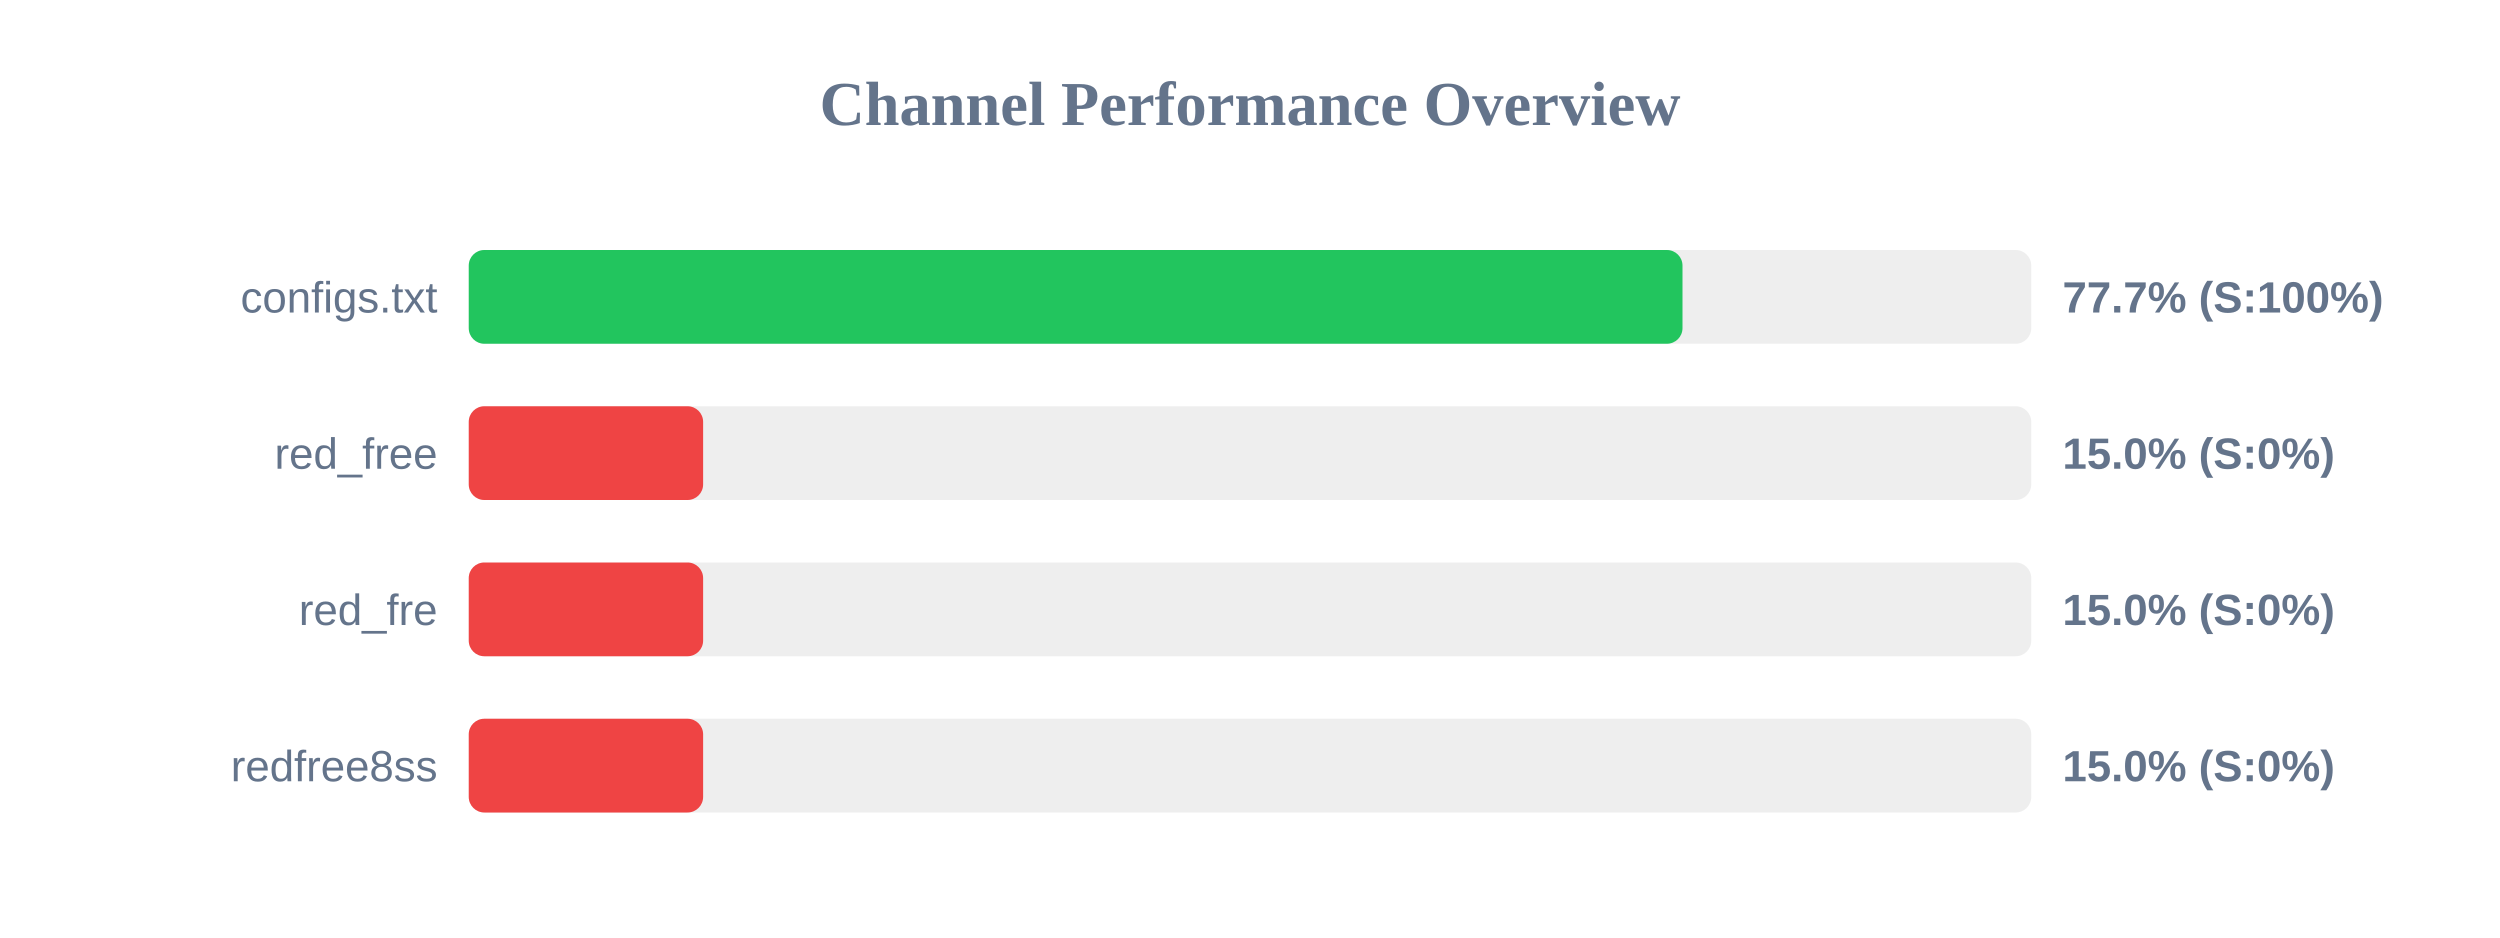
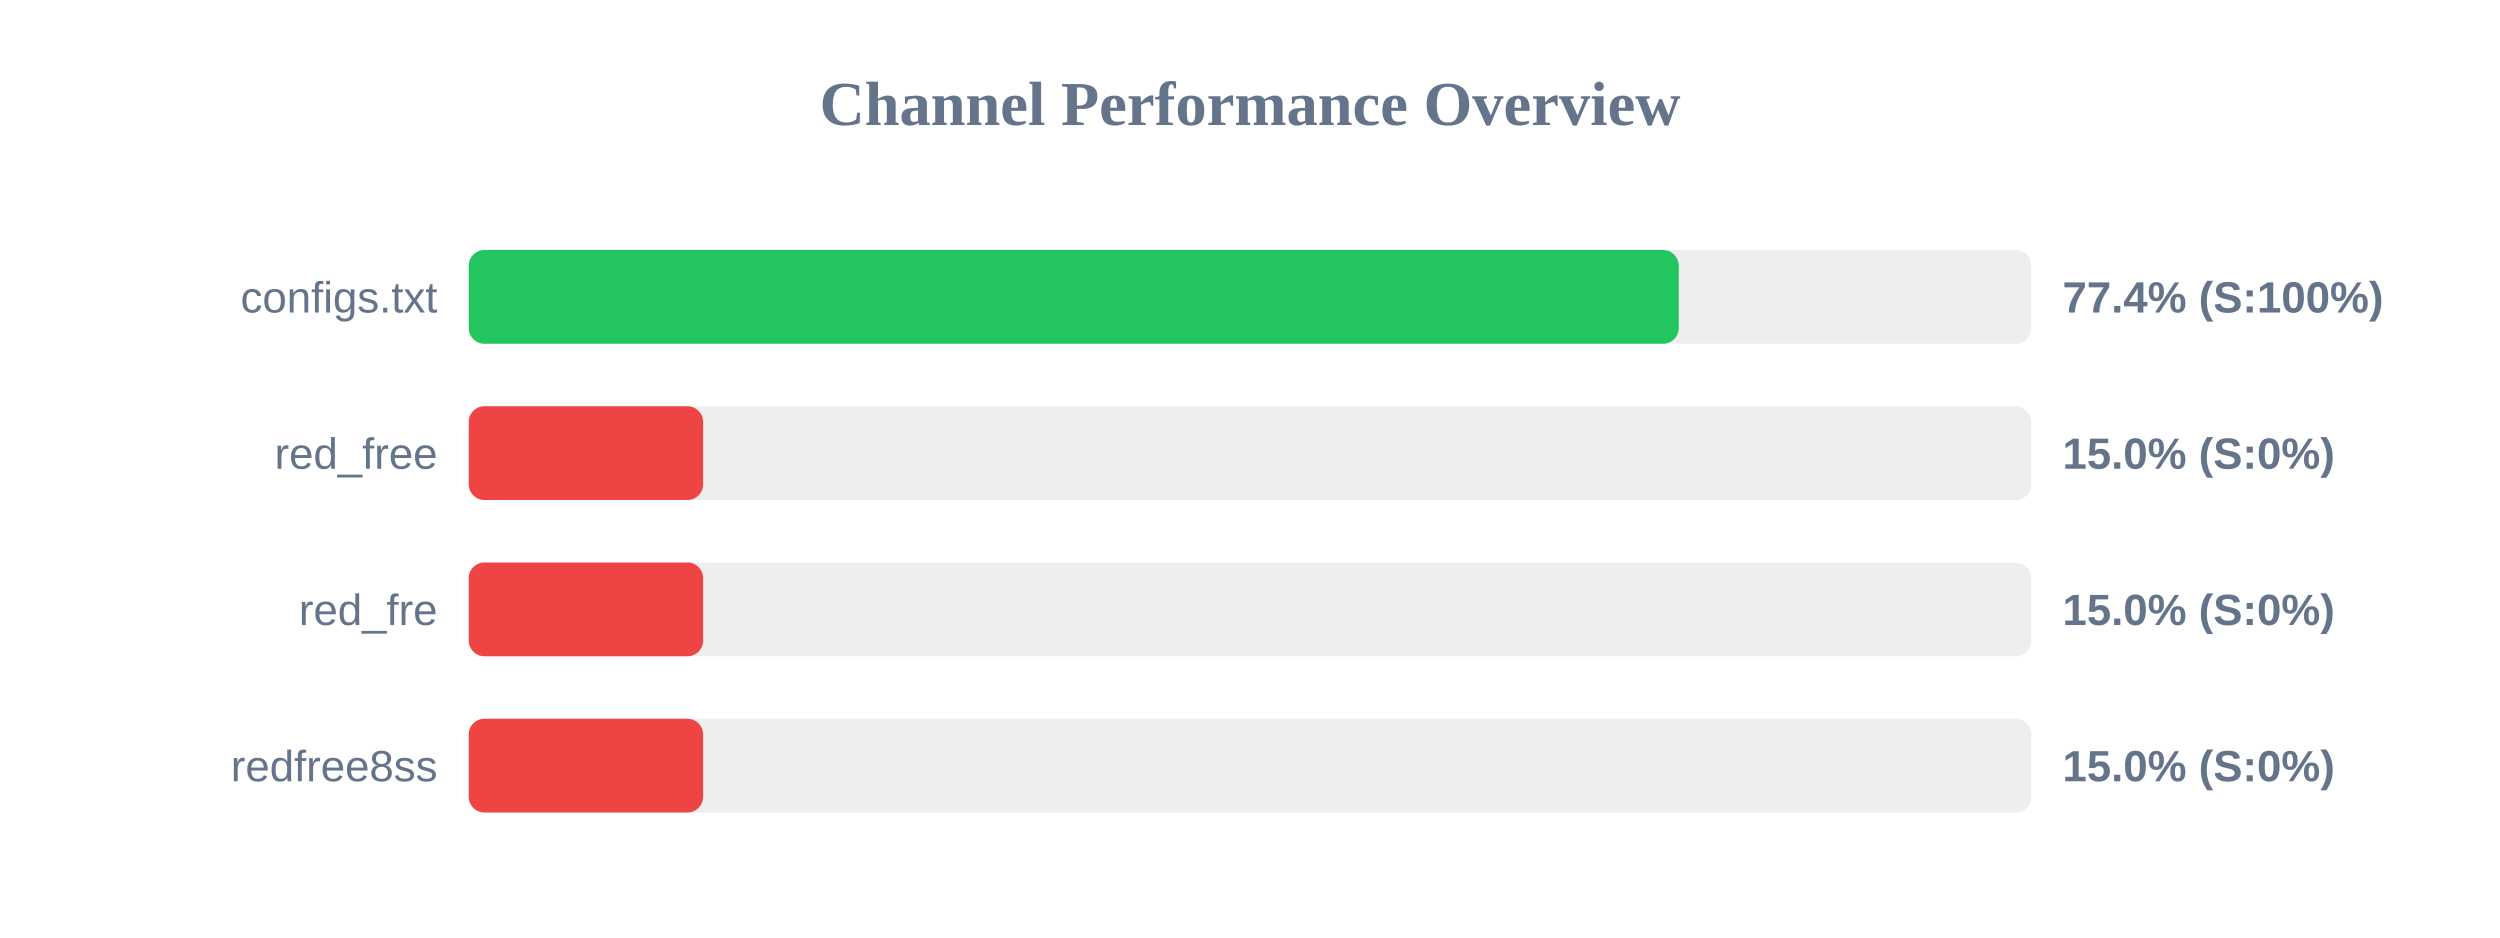
<svg xmlns="http://www.w3.org/2000/svg" width="800" height="300" version="1.1">
  <style>
        .row { font: 14px Arial; fill: #64748b; }
        .score { font: bold 14px Arial; fill: #64748b; }
    </style>
  <text x="400" y="40" text-anchor="middle" font-size="20px" font-weight="bold" fill="#64748b">Channel Performance Overview</text>
  <rect x="150" y="80" width="500" height="30" fill="#eee" rx="5" />
-   <rect x="150" y="80" width="388.4" height="30" fill="#22c55e" rx="5" />
+   <rect x="150" y="80" width="387.2" height="30" fill="#22c55e" rx="5" />
  <text x="140" y="100" text-anchor="end" class="row">configs.txt</text>
-   <text x="660" y="100" text-anchor="start" class="score">77.7% (S:100%)</text>
+   <text x="660" y="100" text-anchor="start" class="score">77.4% (S:100%)</text>
  <rect x="150" y="130" width="500" height="30" fill="#eee" rx="5" />
  <rect x="150" y="130" width="75.0" height="30" fill="#ef4444" rx="5" />
  <text x="140" y="150" text-anchor="end" class="row">red_free</text>
  <text x="660" y="150" text-anchor="start" class="score">15.0% (S:0%)</text>
  <rect x="150" y="180" width="500" height="30" fill="#eee" rx="5" />
  <rect x="150" y="180" width="75.0" height="30" fill="#ef4444" rx="5" />
  <text x="140" y="200" text-anchor="end" class="row">red_fre</text>
  <text x="660" y="200" text-anchor="start" class="score">15.0% (S:0%)</text>
  <rect x="150" y="230" width="500" height="30" fill="#eee" rx="5" />
  <rect x="150" y="230" width="75.0" height="30" fill="#ef4444" rx="5" />
  <text x="140" y="250" text-anchor="end" class="row">redfree8ss</text>
  <text x="660" y="250" text-anchor="start" class="score">15.0% (S:0%)</text>
</svg>
